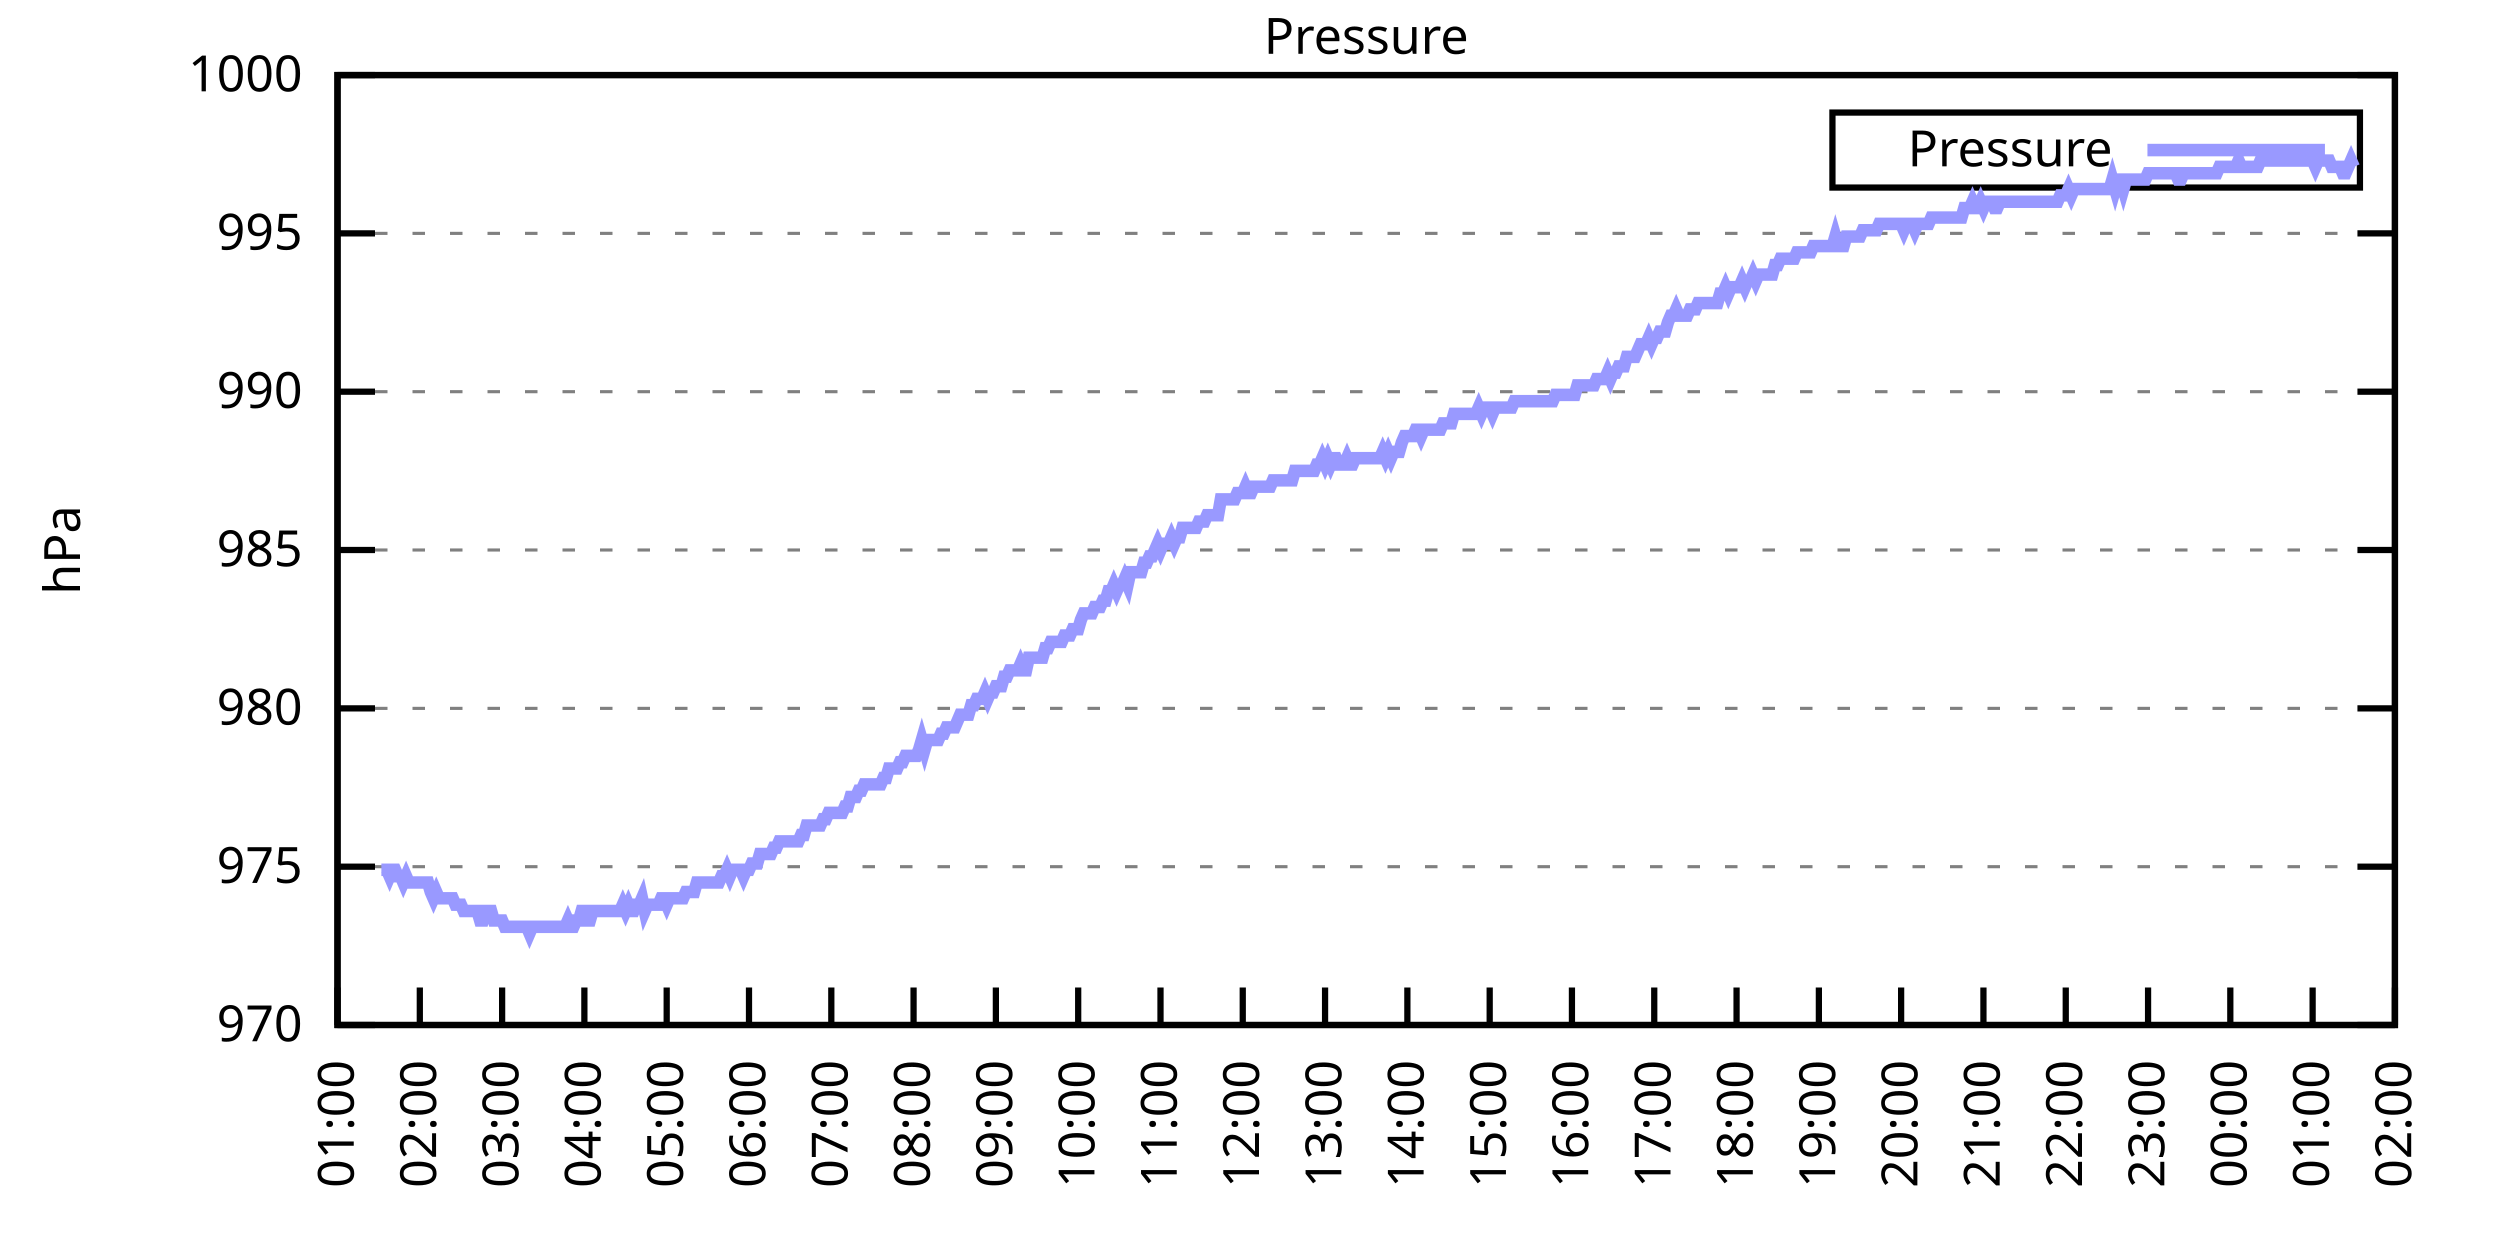
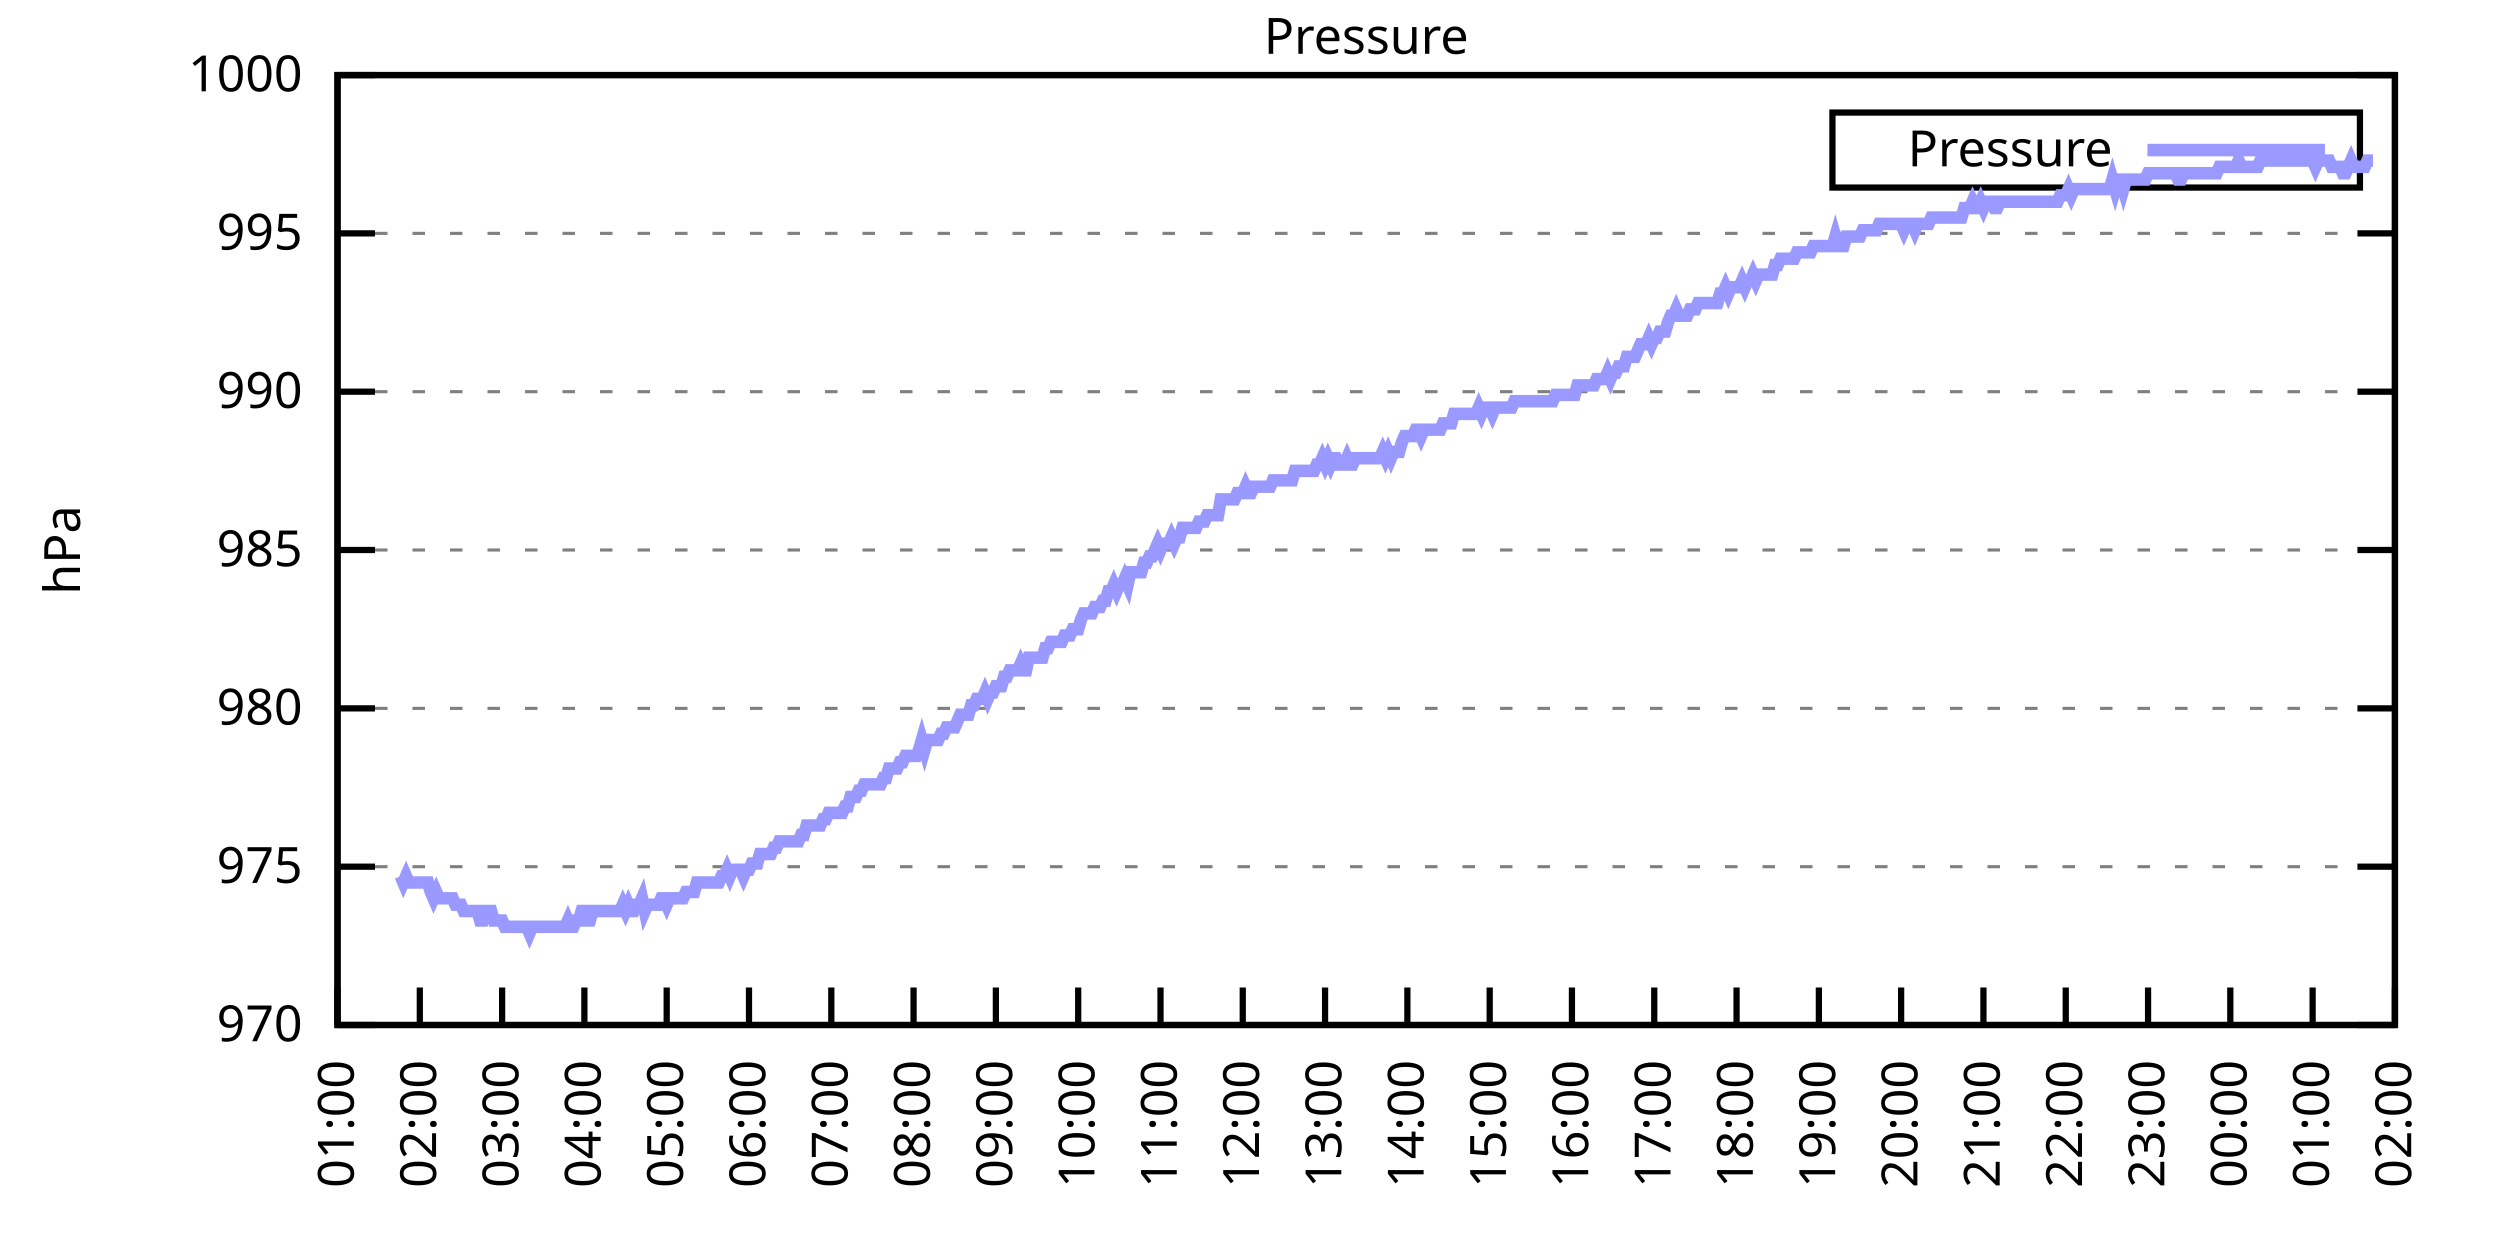
<svg xmlns="http://www.w3.org/2000/svg" xmlns:xlink="http://www.w3.org/1999/xlink" width="400" height="200" viewBox="0 0 400 200">
  <g id="gnuplot_canvas">
    <rect x="0" y="0" width="400" height="200" fill="none" />
    <defs>
      <circle id="gpDot" r="0.5" stroke-width="0.5" stroke="currentColor" />
      <path id="gpPt0" stroke-width="0.333" stroke="currentColor" d="M-1,0 h2 M0,-1 v2" />
      <path id="gpPt1" stroke-width="0.333" stroke="currentColor" d="M-1,-1 L1,1 M1,-1 L-1,1" />
      <path id="gpPt2" stroke-width="0.333" stroke="currentColor" d="M-1,0 L1,0 M0,-1 L0,1 M-1,-1 L1,1 M-1,1 L1,-1" />
      <rect id="gpPt3" stroke-width="0.333" stroke="currentColor" x="-1" y="-1" width="2" height="2" />
      <rect id="gpPt4" stroke-width="0.333" stroke="currentColor" fill="currentColor" x="-1" y="-1" width="2" height="2" />
      <circle id="gpPt5" stroke-width="0.333" stroke="currentColor" cx="0" cy="0" r="1" />
      <use xlink:href="#gpPt5" id="gpPt6" fill="currentColor" stroke="none" />
      <path id="gpPt7" stroke-width="0.333" stroke="currentColor" d="M0,-1.33 L-1.33,0.67 L1.33,0.67 z" />
      <use xlink:href="#gpPt7" id="gpPt8" fill="currentColor" stroke="none" />
      <use xlink:href="#gpPt7" id="gpPt9" stroke="currentColor" transform="rotate(180)" />
      <use xlink:href="#gpPt9" id="gpPt10" fill="currentColor" stroke="none" />
      <use xlink:href="#gpPt3" id="gpPt11" stroke="currentColor" transform="rotate(45)" />
      <use xlink:href="#gpPt11" id="gpPt12" fill="currentColor" stroke="none" />
      <path id="gpPt13" stroke-width="0.333" stroke="currentColor" d="M0,1.330 L1.265,0.411 L0.782,-1.067 L-0.782,-1.076 L-1.265,0.411 z" />
      <use xlink:href="#gpPt13" id="gpPt14" fill="currentColor" stroke="none" />
      <filter id="textbox" filterUnits="objectBoundingBox" x="0" y="0" height="1" width="1">
        <feFlood flood-color="white" flood-opacity="1" result="bgnd" />
        <feComposite in="SourceGraphic" in2="bgnd" operator="atop" />
      </filter>
      <filter id="greybox" filterUnits="objectBoundingBox" x="0" y="0" height="1" width="1">
        <feFlood flood-color="lightgrey" flood-opacity="1" result="grey" />
        <feComposite in="SourceGraphic" in2="grey" operator="atop" />
      </filter>
    </defs>
    <g fill="none" color="white" stroke="currentColor" stroke-width="1.00" stroke-linecap="butt" stroke-linejoin="miter">
</g>
    <g fill="none" color="black" stroke="currentColor" stroke-width="1.00" stroke-linecap="butt" stroke-linejoin="miter">
      <g stroke="none" shape-rendering="crispEdges">
        <polygon fill="rgb(255, 255, 255)" points="54.00,164.00 383.18,164.00 383.18,12.02 54.00,12.02 " />
      </g>
    </g>
    <g fill="none" color="black" stroke="currentColor" stroke-width="1.00" stroke-linecap="butt" stroke-linejoin="miter">
</g>
    <g fill="none" color="black" stroke="black" stroke-width="0.50" stroke-linecap="butt" stroke-linejoin="miter">
</g>
    <g fill="none" color="gray" stroke="currentColor" stroke-width="0.50" stroke-linecap="butt" stroke-linejoin="miter">
      <path stroke="gray" stroke-dasharray="2,4" class="gridline" d="M54.00,164.00 L383.19,164.00  " />
    </g>
    <g fill="none" color="gray" stroke="gray" stroke-width="1.00" stroke-linecap="butt" stroke-linejoin="miter">
</g>
    <g fill="none" color="black" stroke="currentColor" stroke-width="1.00" stroke-linecap="butt" stroke-linejoin="miter">
      <path stroke="black" d="M54.00,164.00 L60.00,164.00 M383.19,164.00 L377.19,164.00  " />
      <g transform="translate(48.40,166.60)" stroke="none" fill="black" font-family="Sans" font-size="8.00" text-anchor="end">
        <text>
          <tspan font-family="Sans"> 970</tspan>
        </text>
      </g>
    </g>
    <g fill="none" color="black" stroke="currentColor" stroke-width="1.00" stroke-linecap="butt" stroke-linejoin="miter">
</g>
    <g fill="none" color="black" stroke="black" stroke-width="0.50" stroke-linecap="butt" stroke-linejoin="miter">
</g>
    <g fill="none" color="gray" stroke="currentColor" stroke-width="0.50" stroke-linecap="butt" stroke-linejoin="miter">
      <path stroke="gray" stroke-dasharray="2,4" class="gridline" d="M54.00,138.67 L383.19,138.67  " />
    </g>
    <g fill="none" color="gray" stroke="gray" stroke-width="1.00" stroke-linecap="butt" stroke-linejoin="miter">
</g>
    <g fill="none" color="black" stroke="currentColor" stroke-width="1.00" stroke-linecap="butt" stroke-linejoin="miter">
      <path stroke="black" d="M54.00,138.67 L60.00,138.67 M383.19,138.67 L377.19,138.67  " />
      <g transform="translate(48.40,141.27)" stroke="none" fill="black" font-family="Sans" font-size="8.00" text-anchor="end">
        <text>
          <tspan font-family="Sans"> 975</tspan>
        </text>
      </g>
    </g>
    <g fill="none" color="black" stroke="currentColor" stroke-width="1.00" stroke-linecap="butt" stroke-linejoin="miter">
</g>
    <g fill="none" color="black" stroke="black" stroke-width="0.50" stroke-linecap="butt" stroke-linejoin="miter">
</g>
    <g fill="none" color="gray" stroke="currentColor" stroke-width="0.50" stroke-linecap="butt" stroke-linejoin="miter">
      <path stroke="gray" stroke-dasharray="2,4" class="gridline" d="M54.00,113.34 L383.19,113.34  " />
    </g>
    <g fill="none" color="gray" stroke="gray" stroke-width="1.00" stroke-linecap="butt" stroke-linejoin="miter">
</g>
    <g fill="none" color="black" stroke="currentColor" stroke-width="1.00" stroke-linecap="butt" stroke-linejoin="miter">
      <path stroke="black" d="M54.00,113.34 L60.00,113.34 M383.19,113.34 L377.19,113.34  " />
      <g transform="translate(48.40,115.94)" stroke="none" fill="black" font-family="Sans" font-size="8.00" text-anchor="end">
        <text>
          <tspan font-family="Sans"> 980</tspan>
        </text>
      </g>
    </g>
    <g fill="none" color="black" stroke="currentColor" stroke-width="1.00" stroke-linecap="butt" stroke-linejoin="miter">
</g>
    <g fill="none" color="black" stroke="black" stroke-width="0.50" stroke-linecap="butt" stroke-linejoin="miter">
</g>
    <g fill="none" color="gray" stroke="currentColor" stroke-width="0.50" stroke-linecap="butt" stroke-linejoin="miter">
      <path stroke="gray" stroke-dasharray="2,4" class="gridline" d="M54.00,88.00 L383.19,88.00  " />
    </g>
    <g fill="none" color="gray" stroke="gray" stroke-width="1.00" stroke-linecap="butt" stroke-linejoin="miter">
</g>
    <g fill="none" color="black" stroke="currentColor" stroke-width="1.00" stroke-linecap="butt" stroke-linejoin="miter">
      <path stroke="black" d="M54.00,88.00 L60.00,88.00 M383.19,88.00 L377.19,88.00  " />
      <g transform="translate(48.40,90.60)" stroke="none" fill="black" font-family="Sans" font-size="8.00" text-anchor="end">
        <text>
          <tspan font-family="Sans"> 985</tspan>
        </text>
      </g>
    </g>
    <g fill="none" color="black" stroke="currentColor" stroke-width="1.00" stroke-linecap="butt" stroke-linejoin="miter">
</g>
    <g fill="none" color="black" stroke="black" stroke-width="0.50" stroke-linecap="butt" stroke-linejoin="miter">
</g>
    <g fill="none" color="gray" stroke="currentColor" stroke-width="0.50" stroke-linecap="butt" stroke-linejoin="miter">
      <path stroke="gray" stroke-dasharray="2,4" class="gridline" d="M54.00,62.67 L383.19,62.67  " />
    </g>
    <g fill="none" color="gray" stroke="gray" stroke-width="1.00" stroke-linecap="butt" stroke-linejoin="miter">
</g>
    <g fill="none" color="black" stroke="currentColor" stroke-width="1.00" stroke-linecap="butt" stroke-linejoin="miter">
      <path stroke="black" d="M54.00,62.67 L60.00,62.67 M383.19,62.67 L377.19,62.67  " />
      <g transform="translate(48.40,65.27)" stroke="none" fill="black" font-family="Sans" font-size="8.00" text-anchor="end">
        <text>
          <tspan font-family="Sans"> 990</tspan>
        </text>
      </g>
    </g>
    <g fill="none" color="black" stroke="currentColor" stroke-width="1.00" stroke-linecap="butt" stroke-linejoin="miter">
</g>
    <g fill="none" color="black" stroke="black" stroke-width="0.50" stroke-linecap="butt" stroke-linejoin="miter">
</g>
    <g fill="none" color="gray" stroke="currentColor" stroke-width="0.50" stroke-linecap="butt" stroke-linejoin="miter">
      <path stroke="gray" stroke-dasharray="2,4" class="gridline" d="M54.00,37.34 L383.19,37.34  " />
    </g>
    <g fill="none" color="gray" stroke="gray" stroke-width="1.00" stroke-linecap="butt" stroke-linejoin="miter">
</g>
    <g fill="none" color="black" stroke="currentColor" stroke-width="1.00" stroke-linecap="butt" stroke-linejoin="miter">
      <path stroke="black" d="M54.00,37.34 L60.00,37.34 M383.19,37.34 L377.19,37.34  " />
      <g transform="translate(48.40,39.94)" stroke="none" fill="black" font-family="Sans" font-size="8.00" text-anchor="end">
        <text>
          <tspan font-family="Sans"> 995</tspan>
        </text>
      </g>
    </g>
    <g fill="none" color="black" stroke="currentColor" stroke-width="1.00" stroke-linecap="butt" stroke-linejoin="miter">
</g>
    <g fill="none" color="black" stroke="black" stroke-width="0.50" stroke-linecap="butt" stroke-linejoin="miter">
</g>
    <g fill="none" color="gray" stroke="currentColor" stroke-width="0.50" stroke-linecap="butt" stroke-linejoin="miter">
      <path stroke="gray" stroke-dasharray="2,4" class="gridline" d="M54.00,12.01 L383.19,12.01  " />
    </g>
    <g fill="none" color="gray" stroke="gray" stroke-width="1.00" stroke-linecap="butt" stroke-linejoin="miter">
</g>
    <g fill="none" color="black" stroke="currentColor" stroke-width="1.00" stroke-linecap="butt" stroke-linejoin="miter">
      <path stroke="black" d="M54.00,12.01 L60.00,12.01 M383.19,12.01 L377.19,12.01  " />
      <g transform="translate(48.40,14.61)" stroke="none" fill="black" font-family="Sans" font-size="8.00" text-anchor="end">
        <text>
          <tspan font-family="Sans"> 1000</tspan>
        </text>
      </g>
    </g>
    <g fill="none" color="black" stroke="currentColor" stroke-width="1.00" stroke-linecap="butt" stroke-linejoin="miter">
      <path stroke="black" d="M54.00,164.00 L54.00,158.00  " />
      <g transform="translate(56.60,169.60) rotate(270.00)" stroke="none" fill="black" font-family="Sans" font-size="8.00" text-anchor="end">
        <text>
          <tspan font-family="Sans">01:00</tspan>
        </text>
      </g>
    </g>
    <g fill="none" color="black" stroke="currentColor" stroke-width="1.00" stroke-linecap="butt" stroke-linejoin="miter">
      <path stroke="black" d="M67.17,164.00 L67.17,158.00  " />
      <g transform="translate(69.77,169.60) rotate(270.00)" stroke="none" fill="black" font-family="Sans" font-size="8.00" text-anchor="end">
        <text>
          <tspan font-family="Sans">02:00</tspan>
        </text>
      </g>
    </g>
    <g fill="none" color="black" stroke="currentColor" stroke-width="1.00" stroke-linecap="butt" stroke-linejoin="miter">
      <path stroke="black" d="M80.34,164.00 L80.34,158.00  " />
      <g transform="translate(82.94,169.60) rotate(270.00)" stroke="none" fill="black" font-family="Sans" font-size="8.00" text-anchor="end">
        <text>
          <tspan font-family="Sans">03:00</tspan>
        </text>
      </g>
    </g>
    <g fill="none" color="black" stroke="currentColor" stroke-width="1.00" stroke-linecap="butt" stroke-linejoin="miter">
      <path stroke="black" d="M93.50,164.00 L93.50,158.00  " />
      <g transform="translate(96.10,169.60) rotate(270.00)" stroke="none" fill="black" font-family="Sans" font-size="8.00" text-anchor="end">
        <text>
          <tspan font-family="Sans">04:00</tspan>
        </text>
      </g>
    </g>
    <g fill="none" color="black" stroke="currentColor" stroke-width="1.00" stroke-linecap="butt" stroke-linejoin="miter">
      <path stroke="black" d="M106.67,164.00 L106.67,158.00  " />
      <g transform="translate(109.27,169.60) rotate(270.00)" stroke="none" fill="black" font-family="Sans" font-size="8.00" text-anchor="end">
        <text>
          <tspan font-family="Sans">05:00</tspan>
        </text>
      </g>
    </g>
    <g fill="none" color="black" stroke="currentColor" stroke-width="1.00" stroke-linecap="butt" stroke-linejoin="miter">
      <path stroke="black" d="M119.84,164.00 L119.84,158.00  " />
      <g transform="translate(122.44,169.60) rotate(270.00)" stroke="none" fill="black" font-family="Sans" font-size="8.00" text-anchor="end">
        <text>
          <tspan font-family="Sans">06:00</tspan>
        </text>
      </g>
    </g>
    <g fill="none" color="black" stroke="currentColor" stroke-width="1.00" stroke-linecap="butt" stroke-linejoin="miter">
      <path stroke="black" d="M133.01,164.00 L133.01,158.00  " />
      <g transform="translate(135.61,169.60) rotate(270.00)" stroke="none" fill="black" font-family="Sans" font-size="8.00" text-anchor="end">
        <text>
          <tspan font-family="Sans">07:00</tspan>
        </text>
      </g>
    </g>
    <g fill="none" color="black" stroke="currentColor" stroke-width="1.00" stroke-linecap="butt" stroke-linejoin="miter">
      <path stroke="black" d="M146.17,164.00 L146.17,158.00  " />
      <g transform="translate(148.77,169.60) rotate(270.00)" stroke="none" fill="black" font-family="Sans" font-size="8.00" text-anchor="end">
        <text>
          <tspan font-family="Sans">08:00</tspan>
        </text>
      </g>
    </g>
    <g fill="none" color="black" stroke="currentColor" stroke-width="1.00" stroke-linecap="butt" stroke-linejoin="miter">
      <path stroke="black" d="M159.34,164.00 L159.34,158.00  " />
      <g transform="translate(161.94,169.60) rotate(270.00)" stroke="none" fill="black" font-family="Sans" font-size="8.00" text-anchor="end">
        <text>
          <tspan font-family="Sans">09:00</tspan>
        </text>
      </g>
    </g>
    <g fill="none" color="black" stroke="currentColor" stroke-width="1.00" stroke-linecap="butt" stroke-linejoin="miter">
      <path stroke="black" d="M172.51,164.00 L172.51,158.00  " />
      <g transform="translate(175.11,169.60) rotate(270.00)" stroke="none" fill="black" font-family="Sans" font-size="8.00" text-anchor="end">
        <text>
          <tspan font-family="Sans">10:00</tspan>
        </text>
      </g>
    </g>
    <g fill="none" color="black" stroke="currentColor" stroke-width="1.00" stroke-linecap="butt" stroke-linejoin="miter">
      <path stroke="black" d="M185.68,164.00 L185.68,158.00  " />
      <g transform="translate(188.28,169.60) rotate(270.00)" stroke="none" fill="black" font-family="Sans" font-size="8.00" text-anchor="end">
        <text>
          <tspan font-family="Sans">11:00</tspan>
        </text>
      </g>
    </g>
    <g fill="none" color="black" stroke="currentColor" stroke-width="1.00" stroke-linecap="butt" stroke-linejoin="miter">
      <path stroke="black" d="M198.84,164.00 L198.84,158.00  " />
      <g transform="translate(201.44,169.60) rotate(270.00)" stroke="none" fill="black" font-family="Sans" font-size="8.00" text-anchor="end">
        <text>
          <tspan font-family="Sans">12:00</tspan>
        </text>
      </g>
    </g>
    <g fill="none" color="black" stroke="currentColor" stroke-width="1.00" stroke-linecap="butt" stroke-linejoin="miter">
      <path stroke="black" d="M212.01,164.00 L212.01,158.00  " />
      <g transform="translate(214.61,169.60) rotate(270.00)" stroke="none" fill="black" font-family="Sans" font-size="8.00" text-anchor="end">
        <text>
          <tspan font-family="Sans">13:00</tspan>
        </text>
      </g>
    </g>
    <g fill="none" color="black" stroke="currentColor" stroke-width="1.00" stroke-linecap="butt" stroke-linejoin="miter">
      <path stroke="black" d="M225.18,164.00 L225.18,158.00  " />
      <g transform="translate(227.78,169.60) rotate(270.00)" stroke="none" fill="black" font-family="Sans" font-size="8.00" text-anchor="end">
        <text>
          <tspan font-family="Sans">14:00</tspan>
        </text>
      </g>
    </g>
    <g fill="none" color="black" stroke="currentColor" stroke-width="1.00" stroke-linecap="butt" stroke-linejoin="miter">
      <path stroke="black" d="M238.35,164.00 L238.35,158.00  " />
      <g transform="translate(240.95,169.60) rotate(270.00)" stroke="none" fill="black" font-family="Sans" font-size="8.00" text-anchor="end">
        <text>
          <tspan font-family="Sans">15:00</tspan>
        </text>
      </g>
    </g>
    <g fill="none" color="black" stroke="currentColor" stroke-width="1.00" stroke-linecap="butt" stroke-linejoin="miter">
      <path stroke="black" d="M251.51,164.00 L251.51,158.00  " />
      <g transform="translate(254.11,169.60) rotate(270.00)" stroke="none" fill="black" font-family="Sans" font-size="8.00" text-anchor="end">
        <text>
          <tspan font-family="Sans">16:00</tspan>
        </text>
      </g>
    </g>
    <g fill="none" color="black" stroke="currentColor" stroke-width="1.00" stroke-linecap="butt" stroke-linejoin="miter">
      <path stroke="black" d="M264.68,164.00 L264.68,158.00  " />
      <g transform="translate(267.28,169.60) rotate(270.00)" stroke="none" fill="black" font-family="Sans" font-size="8.00" text-anchor="end">
        <text>
          <tspan font-family="Sans">17:00</tspan>
        </text>
      </g>
    </g>
    <g fill="none" color="black" stroke="currentColor" stroke-width="1.00" stroke-linecap="butt" stroke-linejoin="miter">
      <path stroke="black" d="M277.85,164.00 L277.85,158.00  " />
      <g transform="translate(280.45,169.60) rotate(270.00)" stroke="none" fill="black" font-family="Sans" font-size="8.00" text-anchor="end">
        <text>
          <tspan font-family="Sans">18:00</tspan>
        </text>
      </g>
    </g>
    <g fill="none" color="black" stroke="currentColor" stroke-width="1.00" stroke-linecap="butt" stroke-linejoin="miter">
      <path stroke="black" d="M291.02,164.00 L291.02,158.00  " />
      <g transform="translate(293.62,169.60) rotate(270.00)" stroke="none" fill="black" font-family="Sans" font-size="8.00" text-anchor="end">
        <text>
          <tspan font-family="Sans">19:00</tspan>
        </text>
      </g>
    </g>
    <g fill="none" color="black" stroke="currentColor" stroke-width="1.00" stroke-linecap="butt" stroke-linejoin="miter">
      <path stroke="black" d="M304.18,164.00 L304.18,158.00  " />
      <g transform="translate(306.78,169.60) rotate(270.00)" stroke="none" fill="black" font-family="Sans" font-size="8.00" text-anchor="end">
        <text>
          <tspan font-family="Sans">20:00</tspan>
        </text>
      </g>
    </g>
    <g fill="none" color="black" stroke="currentColor" stroke-width="1.00" stroke-linecap="butt" stroke-linejoin="miter">
      <path stroke="black" d="M317.35,164.00 L317.35,158.00  " />
      <g transform="translate(319.95,169.60) rotate(270.00)" stroke="none" fill="black" font-family="Sans" font-size="8.00" text-anchor="end">
        <text>
          <tspan font-family="Sans">21:00</tspan>
        </text>
      </g>
    </g>
    <g fill="none" color="black" stroke="currentColor" stroke-width="1.00" stroke-linecap="butt" stroke-linejoin="miter">
      <path stroke="black" d="M330.52,164.00 L330.52,158.00  " />
      <g transform="translate(333.12,169.60) rotate(270.00)" stroke="none" fill="black" font-family="Sans" font-size="8.00" text-anchor="end">
        <text>
          <tspan font-family="Sans">22:00</tspan>
        </text>
      </g>
    </g>
    <g fill="none" color="black" stroke="currentColor" stroke-width="1.00" stroke-linecap="butt" stroke-linejoin="miter">
      <path stroke="black" d="M343.69,164.00 L343.69,158.00  " />
      <g transform="translate(346.29,169.60) rotate(270.00)" stroke="none" fill="black" font-family="Sans" font-size="8.00" text-anchor="end">
        <text>
          <tspan font-family="Sans">23:00</tspan>
        </text>
      </g>
    </g>
    <g fill="none" color="black" stroke="currentColor" stroke-width="1.00" stroke-linecap="butt" stroke-linejoin="miter">
      <path stroke="black" d="M356.85,164.00 L356.85,158.00  " />
      <g transform="translate(359.45,169.60) rotate(270.00)" stroke="none" fill="black" font-family="Sans" font-size="8.00" text-anchor="end">
        <text>
          <tspan font-family="Sans">00:00</tspan>
        </text>
      </g>
    </g>
    <g fill="none" color="black" stroke="currentColor" stroke-width="1.00" stroke-linecap="butt" stroke-linejoin="miter">
      <path stroke="black" d="M370.02,164.00 L370.02,158.00  " />
      <g transform="translate(372.62,169.60) rotate(270.00)" stroke="none" fill="black" font-family="Sans" font-size="8.00" text-anchor="end">
        <text>
          <tspan font-family="Sans">01:00</tspan>
        </text>
      </g>
    </g>
    <g fill="none" color="black" stroke="currentColor" stroke-width="1.00" stroke-linecap="butt" stroke-linejoin="miter">
      <path stroke="black" d="M383.19,164.00 L383.19,158.00  " />
      <g transform="translate(385.79,169.60) rotate(270.00)" stroke="none" fill="black" font-family="Sans" font-size="8.00" text-anchor="end">
        <text>
          <tspan font-family="Sans">02:00</tspan>
        </text>
      </g>
    </g>
    <g fill="none" color="black" stroke="currentColor" stroke-width="1.00" stroke-linecap="butt" stroke-linejoin="miter">
</g>
    <g fill="none" color="black" stroke="currentColor" stroke-width="1.00" stroke-linecap="butt" stroke-linejoin="miter">
      <path stroke="black" d="M54.00,12.01 L54.00,164.00 L383.19,164.00 L383.19,12.01 L54.00,12.01 Z  " />
    </g>
    <g fill="none" color="black" stroke="currentColor" stroke-width="1.00" stroke-linecap="butt" stroke-linejoin="miter">
</g>
    <g fill="none" color="black" stroke="currentColor" stroke-width="1.00" stroke-linecap="butt" stroke-linejoin="miter">
      <path stroke="black" d="M293.19,30.01 L293.19,18.01 L377.59,18.01 L377.59,30.01 L293.19,30.01 Z  " />
    </g>
    <g id="Pressure_plot_1">
      <g fill="none" color="white" stroke="black" stroke-width="2.00" stroke-linecap="butt" stroke-linejoin="miter">
</g>
      <g fill="none" color="black" stroke="currentColor" stroke-width="2.00" stroke-linecap="butt" stroke-linejoin="miter">
        <g transform="translate(337.99,26.61)" stroke="none" fill="black" font-family="Sans" font-size="8.00" text-anchor="end">
          <text>
            <tspan font-family="Sans">Pressure</tspan>
          </text>
        </g>
      </g>
      <g fill="none" color="black" stroke="currentColor" stroke-width="2.00" stroke-linecap="butt" stroke-linejoin="miter">
-         <path stroke="rgb(153, 153, 255)" d="M343.59,24.01 L371.99,24.01 M61.02,139.17 L61.46,139.17 L61.90,139.17 L62.34,140.19 L62.78,139.17 L63.22,139.17   L63.66,140.19 L64.10,140.19 L64.53,141.20 L64.97,140.19 L65.41,141.20 L65.85,141.20 L66.29,141.20 L66.73,141.20   L67.17,141.20 L67.61,141.20 L68.05,141.20 L68.48,141.20 L68.92,142.72 L69.36,143.73 L69.80,142.72 L70.24,143.73   L70.68,143.73 L71.12,143.73 L71.56,143.73 L72.00,143.73 L72.43,143.73 L72.87,144.75 L73.31,144.75 L73.75,144.75   L74.19,145.76 L74.63,145.76 L75.07,145.76 L75.51,145.76 L75.95,145.76 L76.38,145.76 L76.82,147.28 L77.26,147.28   L77.70,145.76 L78.14,145.76 L78.58,145.76 L79.02,147.28 L79.46,147.28 L79.90,147.28 L80.34,147.28 L80.77,148.29   L81.21,148.29 L81.65,148.29 L82.09,148.29 L82.53,148.29 L82.97,148.29 L83.41,148.29 L83.85,148.29 L84.29,148.29   L84.72,149.31 L85.16,148.29 L85.60,148.29 L86.04,148.29 L86.48,148.29 L86.92,148.29 L87.36,148.29 L87.80,148.29   L88.24,148.29 L88.67,148.29 L89.11,148.29 L89.55,148.29 L89.99,148.29 L90.43,148.29 L90.87,147.28 L91.31,148.29   L91.75,148.29 L92.19,147.28 L92.62,147.28 L93.06,145.76 L93.50,145.76 L93.94,147.28 L94.38,147.28 L94.82,145.76   L95.26,145.76 L95.70,145.76 L96.14,145.76 L96.58,145.76 L97.01,145.76 L97.45,145.76 L97.89,145.76 L98.33,145.76   L98.77,145.76 L99.21,145.76 L99.65,144.75 L100.09,145.76 L100.53,144.75 L100.96,145.76 L101.40,145.76 L101.84,144.75   L102.28,144.75 L102.72,143.73 L103.16,145.76 L103.60,144.75 L104.04,144.75 L104.48,144.75 L104.91,144.75 L105.35,144.75   L105.79,143.73 L106.23,143.73 L106.67,144.75 L107.11,143.73 L107.55,143.73 L107.99,143.73 L108.43,143.73 L108.87,143.73   L109.30,143.73 L109.74,142.72 L110.18,142.72 L110.62,142.72 L111.06,142.72 L111.50,141.20 L111.94,141.20 L112.38,141.20   L112.82,141.20 L113.25,141.20 L113.69,141.20 L114.13,141.20 L114.57,141.20 L115.01,141.20 L115.45,140.19 L115.89,140.19   L116.33,139.17 L116.77,140.19 L117.20,139.17 L117.64,139.17 L118.08,139.17 L118.52,139.17 L118.96,140.19 L119.40,139.17   L119.84,139.17 L120.28,138.16 L120.72,138.16 L121.15,138.16 L121.59,136.64 L122.03,136.64 L122.47,136.64 L122.91,136.64   L123.35,136.64 L123.79,135.63 L124.23,135.63 L124.67,134.62 L125.11,134.62 L125.54,134.62 L125.98,134.62 L126.42,134.62   L126.86,134.62 L127.30,134.62 L127.74,134.62 L128.18,133.60 L128.62,133.60 L129.06,132.08 L129.49,132.08 L129.93,132.08   L130.37,132.08 L130.81,132.08 L131.25,132.08 L131.69,131.07 L132.13,131.07 L132.57,130.06 L133.01,130.06 L133.44,130.06   L133.88,130.06 L134.32,130.06 L134.76,130.06 L135.20,129.04 L135.64,129.04 L136.08,127.52 L136.52,127.52 L136.96,127.52   L137.39,126.51 L137.83,126.51 L138.27,125.50 L138.71,125.50 L139.15,125.50 L139.59,125.50 L140.03,125.50 L140.47,125.50   L140.91,125.50 L141.35,124.48 L141.78,124.48 L142.22,122.96 L142.66,122.96 L143.10,122.96 L143.54,122.96 L143.98,121.95   L144.42,121.95 L144.86,120.94 L145.30,120.94 L145.73,120.94 L146.17,120.94 L146.61,120.94 L147.05,119.92 L147.49,118.40   L147.93,119.92 L148.37,118.40 L148.81,118.40 L149.25,118.40 L149.68,118.40 L150.12,118.40 L150.56,117.39 L151.00,117.39   L151.44,116.38 L151.88,116.38 L152.32,116.38 L152.76,116.38 L153.20,115.36 L153.63,114.35 L154.07,114.35 L154.51,114.35   L154.95,114.35 L155.39,112.83 L155.83,112.83 L156.27,111.82 L156.71,111.82 L157.15,111.82 L157.59,110.80 L158.02,111.82   L158.46,110.80 L158.90,110.80 L159.34,109.79 L159.78,109.79 L160.22,109.79 L160.66,108.27 L161.10,108.27 L161.54,107.26   L161.97,107.26 L162.41,107.26 L162.85,107.26 L163.29,106.24 L163.73,107.26 L164.17,107.26 L164.61,105.23 L165.05,105.23   L165.49,105.23 L165.92,105.23 L166.36,105.23 L166.80,105.23 L167.24,103.71 L167.68,103.71 L168.12,102.70 L168.56,102.70   L169.00,102.70 L169.44,102.70 L169.87,102.70 L170.31,101.68 L170.75,101.68 L171.19,101.68 L171.63,100.67 L172.07,100.67   L172.51,100.67 L172.95,99.15 L173.39,98.14 L173.83,98.14 L174.26,98.14 L174.70,98.14 L175.14,97.12 L175.58,97.12   L176.02,97.12 L176.46,96.11 L176.90,96.11 L177.34,94.59 L177.78,94.59 L178.21,93.58 L178.65,94.59 L179.09,93.58   L179.53,93.58 L179.97,92.56 L180.41,93.58 L180.85,91.55 L181.29,91.55 L181.73,91.55 L182.16,91.55 L182.60,91.55   L183.04,90.03 L183.48,90.03 L183.92,89.02 L184.36,89.02 L184.80,88.00 L185.24,86.99 L185.68,88.00 L186.11,86.99   L186.55,86.99 L186.99,86.99 L187.43,85.98 L187.87,86.99 L188.31,85.98 L188.75,85.98 L189.19,84.46 L189.63,84.46   L190.07,84.46 L190.50,84.46 L190.94,84.46 L191.38,84.46 L191.82,83.45 L192.26,83.45 L192.70,83.45 L193.14,82.43   L193.58,82.43 L194.02,82.43 L194.45,82.43 L194.89,82.43 L195.33,79.90 L195.77,79.90 L196.21,79.90 L196.65,79.90   L197.09,79.90 L197.53,79.90 L197.97,78.89 L198.40,78.89 L198.84,78.89 L199.28,77.87 L199.72,78.89 L200.16,78.89   L200.60,77.87 L201.04,77.87 L201.48,77.87 L201.92,77.87 L202.35,77.87 L202.79,77.87 L203.23,77.87 L203.67,76.86   L204.11,76.86 L204.55,76.86 L204.99,76.86 L205.43,76.86 L205.87,76.86 L206.31,76.86 L206.74,76.86 L207.18,75.34   L207.62,75.34 L208.06,75.34 L208.50,75.34 L208.94,75.34 L209.38,75.34 L209.82,75.34 L210.26,75.34 L210.69,74.33   L211.13,74.33 L211.57,73.31 L212.01,74.33 L212.45,73.31 L212.89,74.33 L213.33,73.31 L213.77,73.31 L214.21,74.33   L214.64,74.33 L215.08,74.33 L215.52,73.31 L215.96,74.33 L216.40,74.33 L216.84,73.31 L217.28,73.31 L217.72,73.31   L218.16,73.31 L218.60,73.31 L219.03,73.31 L219.47,73.31 L219.91,73.31 L220.35,73.31 L220.79,73.31 L221.23,72.30   L221.67,73.31 L222.11,72.30 L222.55,73.31 L222.98,72.30 L223.42,72.30 L223.86,72.30 L224.30,70.78 L224.74,69.77   L225.18,69.77 L225.62,69.77 L226.06,69.77 L226.50,68.75 L226.93,68.75 L227.37,69.77 L227.81,68.75 L228.25,68.75   L228.69,68.75 L229.13,68.75 L229.57,68.75 L230.01,68.75 L230.45,68.75 L230.88,67.74 L231.32,67.74 L231.76,67.74   L232.20,67.74 L232.64,66.22 L233.08,66.22 L233.52,66.22 L233.96,66.22 L234.40,66.22 L234.84,66.22 L235.27,66.22   L235.71,66.22 L236.15,66.22 L236.59,65.21 L237.03,66.22 L237.47,65.21 L237.91,65.21 L238.35,65.21 L238.79,66.22   L239.22,65.21 L239.66,65.21 L240.10,65.21 L240.54,65.21 L240.98,65.21 L241.42,65.21 L241.86,65.21 L242.30,64.19   L242.74,64.19 L243.17,64.19 L243.61,64.19 L244.05,64.19 L244.49,64.19 L244.93,64.19 L245.37,64.19 L245.81,64.19   L246.25,64.19 L246.69,64.19 L247.12,64.19 L247.56,64.19 L248.00,64.19 L248.44,64.19 L248.88,63.18 L249.32,63.18   L249.76,63.18 L250.20,63.18 L250.64,63.18 L251.08,63.18 L251.51,63.18 L251.95,63.18 L252.39,61.66 L252.83,61.66   L253.27,61.66 L253.71,61.66 L254.15,61.66 L254.59,61.66 L255.03,61.66 L255.46,60.65 L255.90,60.65 L256.34,60.65   L256.78,60.65 L257.22,59.63 L257.66,60.65 L258.10,59.63 L258.54,59.63 L258.98,58.62 L259.41,58.62 L259.85,58.62   L260.29,57.10 L260.73,57.10 L261.17,57.10 L261.61,57.10 L262.05,56.09 L262.49,55.07 L262.93,55.07 L263.36,55.07   L263.80,54.06 L264.24,55.07 L264.68,54.06 L265.12,54.06 L265.56,53.05 L266.00,53.05 L266.44,53.05 L266.88,51.53   L267.32,50.51 L267.75,50.51 L268.19,49.50 L268.63,50.51 L269.07,50.51 L269.51,50.51 L269.95,50.51 L270.39,49.50   L270.83,49.50 L271.27,49.50 L271.70,48.49 L272.14,48.49 L272.58,48.49 L273.02,48.49 L273.46,48.49 L273.90,48.49   L274.34,48.49 L274.78,48.49 L275.22,46.97 L275.65,46.97 L276.09,45.95 L276.53,46.97 L276.97,45.95 L277.41,45.95   L277.85,45.95 L278.29,45.95 L278.73,44.94 L279.17,45.95 L279.60,44.94 L280.04,44.94 L280.48,43.93 L280.92,44.94   L281.36,43.93 L281.80,43.93 L282.24,43.93 L282.68,43.93 L283.12,43.93 L283.56,43.93 L283.99,42.41 L284.43,42.41   L284.87,41.39 L285.31,41.39 L285.75,41.39 L286.19,41.39 L286.63,41.39 L287.07,41.39 L287.51,40.38 L287.94,40.38   L288.38,40.38 L288.82,40.38 L289.26,40.38 L289.70,40.38 L290.14,39.37 L290.58,39.37 L291.02,39.37 L291.46,39.37   L291.89,39.37 L292.33,39.37 L292.77,39.37 L293.21,39.37 L293.65,37.85 L294.09,39.37 L294.53,39.37 L294.97,39.37   L295.41,37.85 L295.84,37.85 L296.28,37.85 L296.72,37.85 L297.16,37.85 L297.60,37.85 L298.04,36.84 L298.48,36.84   L298.92,36.84 L299.36,36.84 L299.80,36.84 L300.23,36.84 L300.67,35.82 L301.11,35.82 L301.55,35.82 L301.99,35.82   L302.43,35.82 L302.87,35.82 L303.31,35.82 L303.75,35.82 L304.18,35.82 L304.62,36.84 L305.06,35.82 L305.50,35.82   L305.94,35.82 L306.38,36.84 L306.82,35.82 L307.26,35.82 L307.70,35.82 L308.13,35.82 L308.57,35.82 L309.01,34.81   L309.45,34.81 L309.89,34.81 L310.33,34.81 L310.77,34.81 L311.21,34.81 L311.65,34.81 L312.08,34.81 L312.52,34.81   L312.96,34.81 L313.40,34.81 L313.84,34.81 L314.28,33.29 L314.72,33.29 L315.16,33.29 L315.60,32.28 L316.04,33.29   L316.47,33.29 L316.91,32.28 L317.35,33.29 L317.79,32.28 L318.23,32.28 L318.67,32.28 L319.11,33.29 L319.55,33.29   L319.99,32.28 L320.42,32.28 L320.86,32.28 L321.30,32.28 L321.74,32.28 L322.18,32.28 L322.62,32.28 L323.06,32.28   L323.50,32.28 L323.94,32.28 L324.37,32.28 L324.81,32.28 L325.25,32.28 L325.69,32.28 L326.13,32.28 L326.57,32.28   L327.01,32.28 L327.45,32.28 L327.89,32.28 L328.33,32.28 L328.76,32.28 L329.20,32.28 L329.64,31.26 L330.08,31.26   L330.52,31.26 L330.96,30.25 L331.40,31.26 L331.84,30.25 L332.28,30.25 L332.71,30.25 L333.15,30.25 L333.59,30.25   L334.03,30.25 L334.47,30.25 L334.91,30.25 L335.35,30.25 L335.79,30.25 L336.23,30.25 L336.66,30.25 L337.10,30.25   L337.54,30.25 L337.98,28.73 L338.42,30.25 L338.86,28.73 L339.30,28.73 L339.74,30.25 L340.18,28.73 L340.61,28.73   L341.05,28.73 L341.49,28.73 L341.93,28.73 L342.37,28.73 L342.81,28.73 L343.25,28.73 L343.69,27.72 L344.13,27.72   L344.57,27.72 L345.00,27.72 L345.44,27.72 L345.88,27.72 L346.32,27.72 L346.76,27.72 L347.20,27.72 L347.64,27.72   L348.08,27.72 L348.52,28.73 L348.95,28.73 L349.39,27.72 L349.83,27.72 L350.27,27.72 L350.71,27.72 L351.15,27.72   L351.59,27.72 L352.03,27.72 L352.47,27.72 L352.90,27.72 L353.34,27.72 L353.78,27.72 L354.22,27.72 L354.66,27.72   L355.10,26.70 L355.54,26.70 L355.98,26.70 L356.42,26.70 L356.85,26.70 L357.29,26.70 L357.73,26.70 L358.17,25.69   L358.61,26.70 L359.05,26.70 L359.49,26.70 L359.93,26.70 L360.37,26.70 L360.81,26.70 L361.24,26.70 L361.68,25.69   L362.12,25.69 L362.56,25.69 L363.00,25.69 L363.44,25.69 L363.88,25.69 L364.32,25.69 L364.76,25.69 L365.19,25.69   L365.63,25.69 L366.07,25.69 L366.51,25.69 L366.95,25.69 L367.39,25.69 L367.83,25.69 L368.27,25.69 L368.71,25.69   L369.14,25.69 L369.58,25.69 L370.02,25.69 L370.46,26.70 L370.90,25.69 L371.34,25.69 L371.78,25.69 L372.22,25.69   L372.66,25.69 L373.09,26.70 L373.53,26.70 L373.97,26.70 L374.41,26.70 L374.85,27.72 L375.29,27.72 L375.73,26.70   L376.17,25.69 L376.61,26.70  " />
+         <path stroke="rgb(153, 153, 255)" d="M343.59,24.01 L371.99,24.01 M64.10,140.19 L64.53,141.20 L64.97,140.19 L65.41,141.20 L65.85,141.20 L66.29,141.20   L66.73,141.20 L67.17,141.20 L67.61,141.20 L68.05,141.20 L68.48,141.20 L68.92,142.72 L69.36,143.73 L69.80,142.72   L70.24,143.73 L70.68,143.73 L71.12,143.73 L71.56,143.73 L72.00,143.73 L72.43,143.73 L72.87,144.75 L73.31,144.75   L73.75,144.75 L74.19,145.76 L74.63,145.76 L75.07,145.76 L75.51,145.76 L75.95,145.76 L76.38,145.76 L76.82,147.28   L77.26,147.28 L77.70,145.76 L78.14,145.76 L78.58,145.76 L79.02,147.28 L79.46,147.28 L79.90,147.28 L80.34,147.28   L80.77,148.29 L81.21,148.29 L81.65,148.29 L82.09,148.29 L82.53,148.29 L82.97,148.29 L83.41,148.29 L83.85,148.29   L84.29,148.29 L84.72,149.31 L85.16,148.29 L85.60,148.29 L86.04,148.29 L86.48,148.29 L86.92,148.29 L87.36,148.29   L87.80,148.29 L88.24,148.29 L88.67,148.29 L89.11,148.29 L89.55,148.29 L89.99,148.29 L90.43,148.29 L90.87,147.28   L91.31,148.29 L91.75,148.29 L92.19,147.28 L92.62,147.28 L93.06,145.76 L93.50,145.76 L93.94,147.28 L94.38,147.28   L94.82,145.76 L95.26,145.76 L95.70,145.76 L96.14,145.76 L96.58,145.76 L97.01,145.76 L97.45,145.76 L97.89,145.76   L98.33,145.76 L98.77,145.76 L99.21,145.76 L99.65,144.75 L100.09,145.76 L100.53,144.75 L100.96,145.76 L101.40,145.76   L101.84,144.75 L102.28,144.75 L102.72,143.73 L103.16,145.76 L103.60,144.75 L104.04,144.75 L104.48,144.75 L104.91,144.75   L105.35,144.75 L105.79,143.73 L106.23,143.73 L106.67,144.75 L107.11,143.73 L107.55,143.73 L107.99,143.73 L108.43,143.73   L108.87,143.73 L109.30,143.73 L109.74,142.72 L110.18,142.72 L110.62,142.72 L111.06,142.72 L111.50,141.20 L111.94,141.20   L112.38,141.20 L112.82,141.20 L113.25,141.20 L113.69,141.20 L114.13,141.20 L114.57,141.20 L115.01,141.20 L115.45,140.19   L115.89,140.19 L116.33,139.17 L116.77,140.19 L117.20,139.17 L117.64,139.17 L118.08,139.17 L118.52,139.17 L118.96,140.19   L119.40,139.17 L119.84,139.17 L120.28,138.16 L120.72,138.16 L121.15,138.16 L121.59,136.64 L122.03,136.64 L122.47,136.64   L122.91,136.64 L123.35,136.64 L123.79,135.63 L124.23,135.63 L124.67,134.62 L125.11,134.62 L125.54,134.62 L125.98,134.62   L126.42,134.62 L126.86,134.62 L127.30,134.62 L127.74,134.62 L128.18,133.60 L128.62,133.60 L129.06,132.08 L129.49,132.08   L129.93,132.08 L130.37,132.08 L130.81,132.08 L131.25,132.08 L131.69,131.07 L132.13,131.07 L132.57,130.06 L133.01,130.06   L133.44,130.06 L133.88,130.06 L134.32,130.06 L134.76,130.06 L135.20,129.04 L135.64,129.04 L136.08,127.52 L136.52,127.52   L136.96,127.52 L137.39,126.51 L137.83,126.51 L138.27,125.50 L138.71,125.50 L139.15,125.50 L139.59,125.50 L140.03,125.50   L140.47,125.50 L140.91,125.50 L141.35,124.48 L141.78,124.48 L142.22,122.96 L142.66,122.96 L143.10,122.96 L143.54,122.96   L143.98,121.95 L144.42,121.95 L144.86,120.94 L145.30,120.94 L145.73,120.94 L146.17,120.94 L146.61,120.94 L147.05,119.92   L147.49,118.40 L147.93,119.92 L148.37,118.40 L148.81,118.40 L149.25,118.40 L149.68,118.40 L150.12,118.40 L150.56,117.39   L151.00,117.39 L151.44,116.38 L151.88,116.38 L152.32,116.38 L152.76,116.38 L153.20,115.36 L153.63,114.35 L154.07,114.35   L154.51,114.35 L154.95,114.35 L155.39,112.83 L155.83,112.83 L156.27,111.82 L156.71,111.82 L157.15,111.82 L157.59,110.80   L158.02,111.82 L158.46,110.80 L158.90,110.80 L159.34,109.79 L159.78,109.79 L160.22,109.79 L160.66,108.27 L161.10,108.27   L161.54,107.26 L161.97,107.26 L162.41,107.26 L162.85,107.26 L163.29,106.24 L163.73,107.26 L164.17,107.26 L164.61,105.23   L165.05,105.23 L165.49,105.23 L165.92,105.23 L166.36,105.23 L166.80,105.23 L167.24,103.71 L167.68,103.71 L168.12,102.70   L168.56,102.70 L169.00,102.70 L169.44,102.70 L169.87,102.70 L170.31,101.68 L170.75,101.68 L171.19,101.68 L171.63,100.67   L172.07,100.67 L172.51,100.67 L172.95,99.15 L173.39,98.14 L173.83,98.14 L174.26,98.14 L174.70,98.14 L175.14,97.12   L175.58,97.12 L176.02,97.12 L176.46,96.11 L176.90,96.11 L177.34,94.59 L177.78,94.59 L178.21,93.58 L178.65,94.59   L179.09,93.58 L179.53,93.58 L179.97,92.56 L180.41,93.58 L180.85,91.55 L181.29,91.55 L181.73,91.55 L182.16,91.55   L182.60,91.55 L183.04,90.03 L183.48,90.03 L183.92,89.02 L184.36,89.02 L184.80,88.00 L185.24,86.99 L185.68,88.00   L186.11,86.99 L186.55,86.99 L186.99,86.99 L187.43,85.98 L187.87,86.99 L188.31,85.98 L188.75,85.98 L189.19,84.46   L189.63,84.46 L190.07,84.46 L190.50,84.46 L190.94,84.46 L191.38,84.46 L191.82,83.45 L192.26,83.45 L192.70,83.45   L193.14,82.43 L193.58,82.43 L194.02,82.43 L194.45,82.43 L194.89,82.43 L195.33,79.90 L195.77,79.90 L196.21,79.90   L196.65,79.90 L197.09,79.90 L197.53,79.90 L197.97,78.89 L198.40,78.89 L198.84,78.89 L199.28,77.87 L199.72,78.89   L200.16,78.89 L200.60,77.87 L201.04,77.87 L201.48,77.87 L201.92,77.87 L202.35,77.87 L202.79,77.87 L203.23,77.87   L203.67,76.86 L204.11,76.86 L204.55,76.86 L204.99,76.86 L205.43,76.86 L205.87,76.86 L206.31,76.86 L206.74,76.86   L207.18,75.34 L207.62,75.34 L208.06,75.34 L208.50,75.34 L208.94,75.34 L209.38,75.34 L209.82,75.34 L210.26,75.34   L210.69,74.33 L211.13,74.33 L211.57,73.31 L212.01,74.33 L212.45,73.31 L212.89,74.33 L213.33,73.31 L213.77,73.31   L214.21,74.33 L214.64,74.33 L215.08,74.33 L215.52,73.31 L215.96,74.33 L216.40,74.33 L216.84,73.31 L217.28,73.31   L217.72,73.31 L218.16,73.31 L218.60,73.31 L219.03,73.31 L219.47,73.31 L219.91,73.31 L220.35,73.31 L220.79,73.31   L221.23,72.30 L221.67,73.31 L222.11,72.30 L222.55,73.31 L222.98,72.30 L223.42,72.30 L223.86,72.30 L224.30,70.78   L224.74,69.77 L225.18,69.77 L225.62,69.77 L226.06,69.77 L226.50,68.75 L226.93,68.75 L227.37,69.77 L227.81,68.75   L228.25,68.75 L228.69,68.75 L229.13,68.75 L229.57,68.75 L230.01,68.75 L230.45,68.75 L230.88,67.74 L231.32,67.74   L231.76,67.74 L232.20,67.74 L232.64,66.22 L233.08,66.22 L233.52,66.22 L233.96,66.22 L234.40,66.22 L234.84,66.22   L235.27,66.22 L235.71,66.22 L236.15,66.22 L236.59,65.21 L237.03,66.22 L237.47,65.21 L237.91,65.21 L238.35,65.21   L238.79,66.22 L239.22,65.21 L239.66,65.21 L240.10,65.21 L240.54,65.21 L240.98,65.21 L241.42,65.21 L241.86,65.21   L242.30,64.19 L242.74,64.19 L243.17,64.19 L243.61,64.19 L244.05,64.19 L244.49,64.19 L244.93,64.19 L245.37,64.19   L245.81,64.19 L246.25,64.19 L246.69,64.19 L247.12,64.19 L247.56,64.19 L248.00,64.19 L248.44,64.19 L248.88,63.18   L249.32,63.18 L249.76,63.18 L250.20,63.18 L250.64,63.18 L251.08,63.18 L251.51,63.18 L251.95,63.18 L252.39,61.66   L252.83,61.66 L253.27,61.66 L253.71,61.66 L254.15,61.66 L254.59,61.66 L255.03,61.66 L255.46,60.65 L255.90,60.65   L256.34,60.65 L256.78,60.65 L257.22,59.63 L257.66,60.65 L258.10,59.63 L258.54,59.63 L258.98,58.62 L259.41,58.62   L259.85,58.62 L260.29,57.10 L260.73,57.10 L261.17,57.10 L261.61,57.10 L262.05,56.09 L262.49,55.07 L262.93,55.07   L263.36,55.07 L263.80,54.06 L264.24,55.07 L264.68,54.06 L265.12,54.06 L265.56,53.05 L266.00,53.05 L266.44,53.05   L266.88,51.53 L267.32,50.51 L267.75,50.51 L268.19,49.50 L268.63,50.51 L269.07,50.51 L269.51,50.51 L269.95,50.51   L270.39,49.50 L270.83,49.50 L271.27,49.50 L271.70,48.49 L272.14,48.49 L272.58,48.49 L273.02,48.49 L273.46,48.49   L273.90,48.49 L274.34,48.49 L274.78,48.49 L275.22,46.97 L275.65,46.97 L276.09,45.95 L276.53,46.97 L276.97,45.95   L277.41,45.95 L277.85,45.95 L278.29,45.95 L278.73,44.94 L279.17,45.95 L279.60,44.94 L280.04,44.94 L280.48,43.93   L280.92,44.94 L281.36,43.93 L281.80,43.93 L282.24,43.93 L282.68,43.93 L283.12,43.93 L283.56,43.93 L283.99,42.41   L284.43,42.41 L284.87,41.39 L285.31,41.39 L285.75,41.39 L286.19,41.39 L286.63,41.39 L287.07,41.39 L287.51,40.38   L287.94,40.38 L288.38,40.38 L288.82,40.38 L289.26,40.38 L289.70,40.38 L290.14,39.37 L290.58,39.37 L291.02,39.37   L291.46,39.37 L291.89,39.37 L292.33,39.37 L292.77,39.37 L293.21,39.37 L293.65,37.85 L294.09,39.37 L294.53,39.37   L294.97,39.37 L295.41,37.85 L295.84,37.85 L296.28,37.85 L296.72,37.85 L297.16,37.85 L297.60,37.85 L298.04,36.84   L298.48,36.84 L298.92,36.84 L299.36,36.84 L299.80,36.84 L300.23,36.84 L300.67,35.82 L301.11,35.82 L301.55,35.82   L301.99,35.82 L302.43,35.82 L302.87,35.82 L303.31,35.82 L303.75,35.82 L304.18,35.82 L304.62,36.84 L305.06,35.82   L305.50,35.82 L305.94,35.82 L306.38,36.84 L306.82,35.82 L307.26,35.82 L307.70,35.82 L308.13,35.82 L308.57,35.82   L309.01,34.81 L309.45,34.81 L309.89,34.81 L310.33,34.81 L310.77,34.81 L311.21,34.81 L311.65,34.81 L312.08,34.81   L312.52,34.81 L312.96,34.81 L313.40,34.81 L313.84,34.81 L314.28,33.29 L314.72,33.29 L315.16,33.29 L315.60,32.28   L316.04,33.29 L316.47,33.29 L316.91,32.28 L317.35,33.29 L317.79,32.28 L318.23,32.28 L318.67,32.28 L319.11,33.29   L319.55,33.29 L319.99,32.28 L320.42,32.28 L320.86,32.28 L321.30,32.28 L321.74,32.28 L322.18,32.28 L322.62,32.28   L323.06,32.28 L323.50,32.28 L323.94,32.28 L324.37,32.28 L324.81,32.28 L325.25,32.28 L325.69,32.28 L326.13,32.28   L326.57,32.28 L327.01,32.28 L327.45,32.28 L327.89,32.28 L328.33,32.28 L328.76,32.28 L329.20,32.28 L329.64,31.26   L330.08,31.26 L330.52,31.26 L330.96,30.25 L331.40,31.26 L331.84,30.25 L332.28,30.25 L332.71,30.25 L333.15,30.25   L333.59,30.25 L334.03,30.25 L334.47,30.25 L334.91,30.25 L335.35,30.25 L335.79,30.25 L336.23,30.25 L336.66,30.25   L337.10,30.25 L337.54,30.25 L337.98,28.73 L338.42,30.25 L338.86,28.73 L339.30,28.73 L339.74,30.25 L340.18,28.73   L340.61,28.73 L341.05,28.73 L341.49,28.73 L341.93,28.73 L342.37,28.73 L342.81,28.73 L343.25,28.73 L343.69,27.72   L344.13,27.72 L344.57,27.72 L345.00,27.72 L345.44,27.72 L345.88,27.72 L346.32,27.72 L346.76,27.72 L347.20,27.72   L347.64,27.72 L348.08,27.72 L348.52,28.73 L348.95,28.73 L349.39,27.72 L349.83,27.72 L350.27,27.72 L350.71,27.72   L351.15,27.72 L351.59,27.72 L352.03,27.72 L352.47,27.72 L352.90,27.72 L353.34,27.72 L353.78,27.72 L354.22,27.72   L354.66,27.72 L355.10,26.70 L355.54,26.70 L355.98,26.70 L356.42,26.70 L356.85,26.70 L357.29,26.70 L357.73,26.70   L358.17,25.69 L358.61,26.70 L359.05,26.70 L359.49,26.70 L359.93,26.70 L360.37,26.70 L360.81,26.70 L361.24,26.70   L361.68,25.69 L362.12,25.69 L362.56,25.69 L363.00,25.69 L363.44,25.69 L363.88,25.69 L364.32,25.69 L364.76,25.69   L365.19,25.69 L365.63,25.69 L366.07,25.69 L366.51,25.69 L366.95,25.69 L367.39,25.69 L367.83,25.69 L368.27,25.69   L368.71,25.69 L369.14,25.69 L369.58,25.69 L370.02,25.69 L370.46,26.70 L370.90,25.69 L371.34,25.69 L371.78,25.69   L372.22,25.69 L372.66,25.69 L373.09,26.70 L373.53,26.70 L373.97,26.70 L374.41,26.70 L374.85,27.72 L375.29,27.72   L375.73,26.70 L376.17,25.69 L376.61,26.70 L377.05,26.70 L377.48,26.70 L377.92,26.70 L378.36,26.70 L378.80,25.69   L379.24,25.69 L379.68,25.69  " />
      </g>
    </g>
    <g fill="none" color="black" stroke="currentColor" stroke-width="2.00" stroke-linecap="butt" stroke-linejoin="miter">
</g>
    <g fill="none" color="black" stroke="black" stroke-width="1.00" stroke-linecap="butt" stroke-linejoin="miter">
</g>
    <g fill="none" color="black" stroke="currentColor" stroke-width="1.00" stroke-linecap="butt" stroke-linejoin="miter">
      <path stroke="black" d="M54.00,12.01 L54.00,164.00 L383.19,164.00 L383.19,12.01 L54.00,12.01 Z  " />
      <g transform="translate(12.80,88.01) rotate(270.00)" stroke="none" fill="black" font-family="Sans" font-size="8.00" text-anchor="middle">
        <text>
          <tspan font-family="Sans">hPa</tspan>
        </text>
      </g>
    </g>
    <g fill="none" color="black" stroke="currentColor" stroke-width="1.00" stroke-linecap="butt" stroke-linejoin="miter">
</g>
    <g fill="none" color="black" stroke="currentColor" stroke-width="1.00" stroke-linecap="butt" stroke-linejoin="miter">
      <g transform="translate(218.59,8.61)" stroke="none" fill="black" font-family="Sans" font-size="8.00" text-anchor="middle">
        <text>
          <tspan font-family="Sans">Pressure</tspan>
        </text>
      </g>
    </g>
    <g fill="none" color="black" stroke="currentColor" stroke-width="1.00" stroke-linecap="butt" stroke-linejoin="miter">
</g>
  </g>
</svg>
